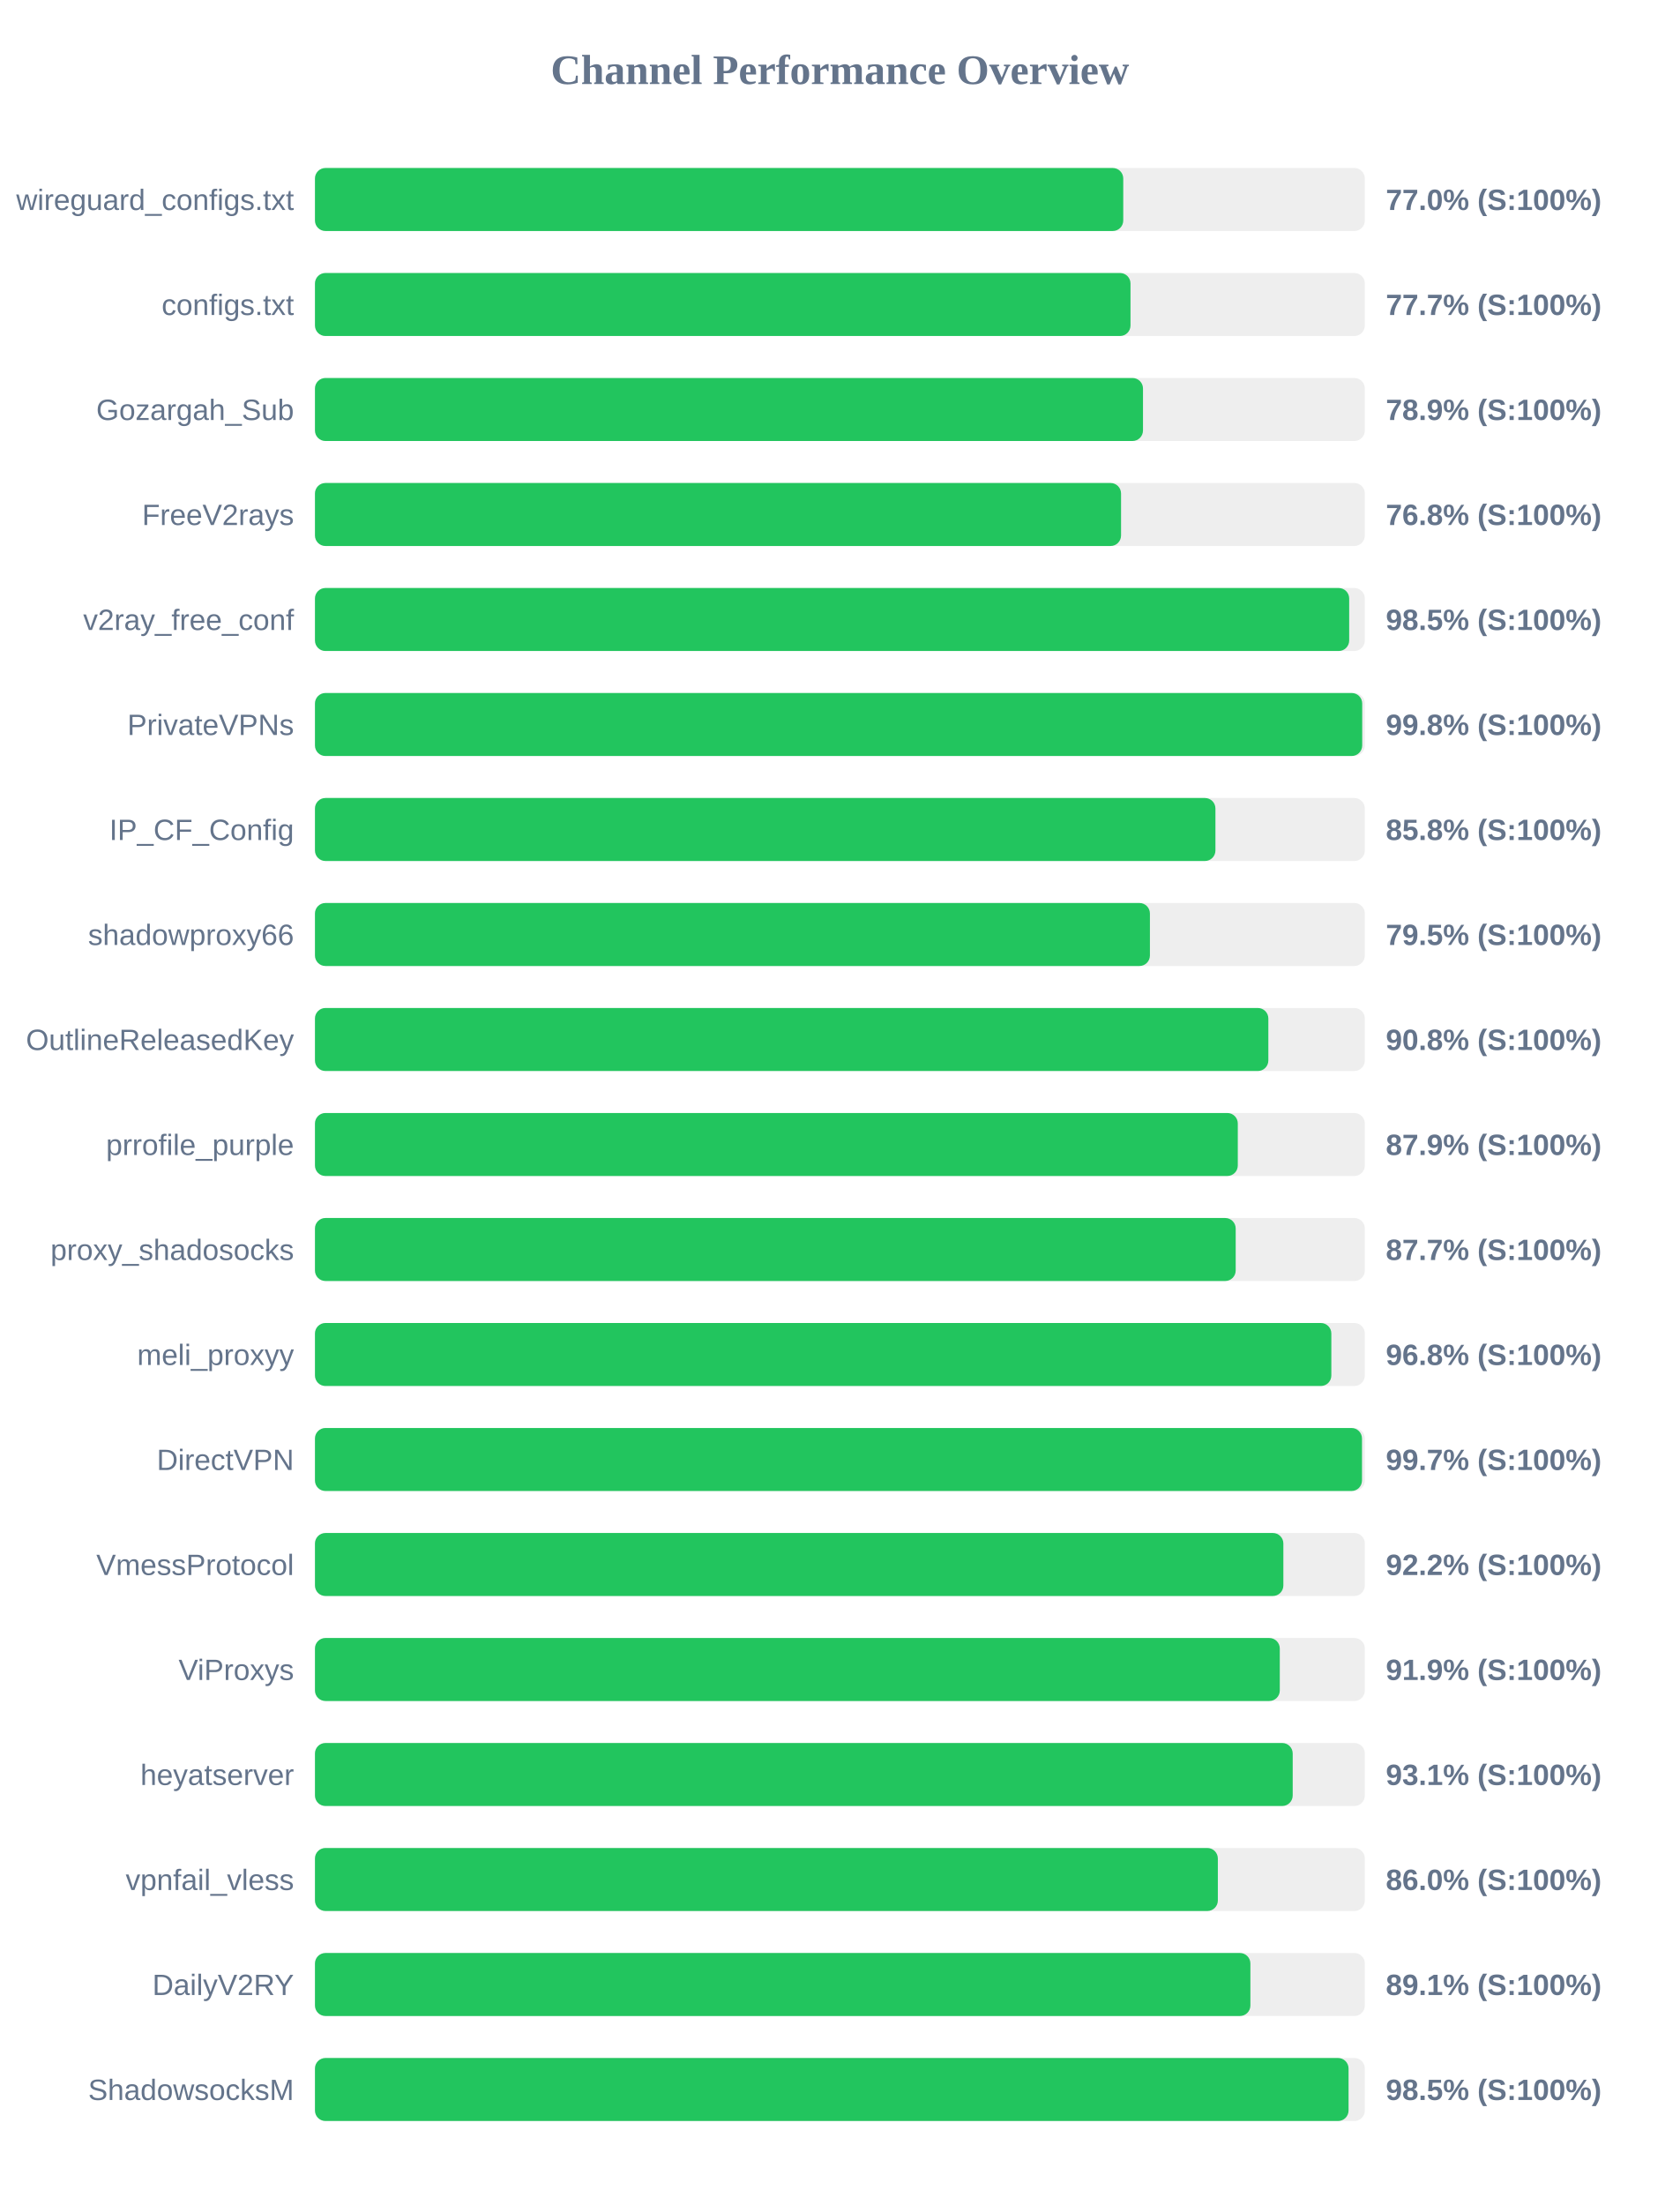
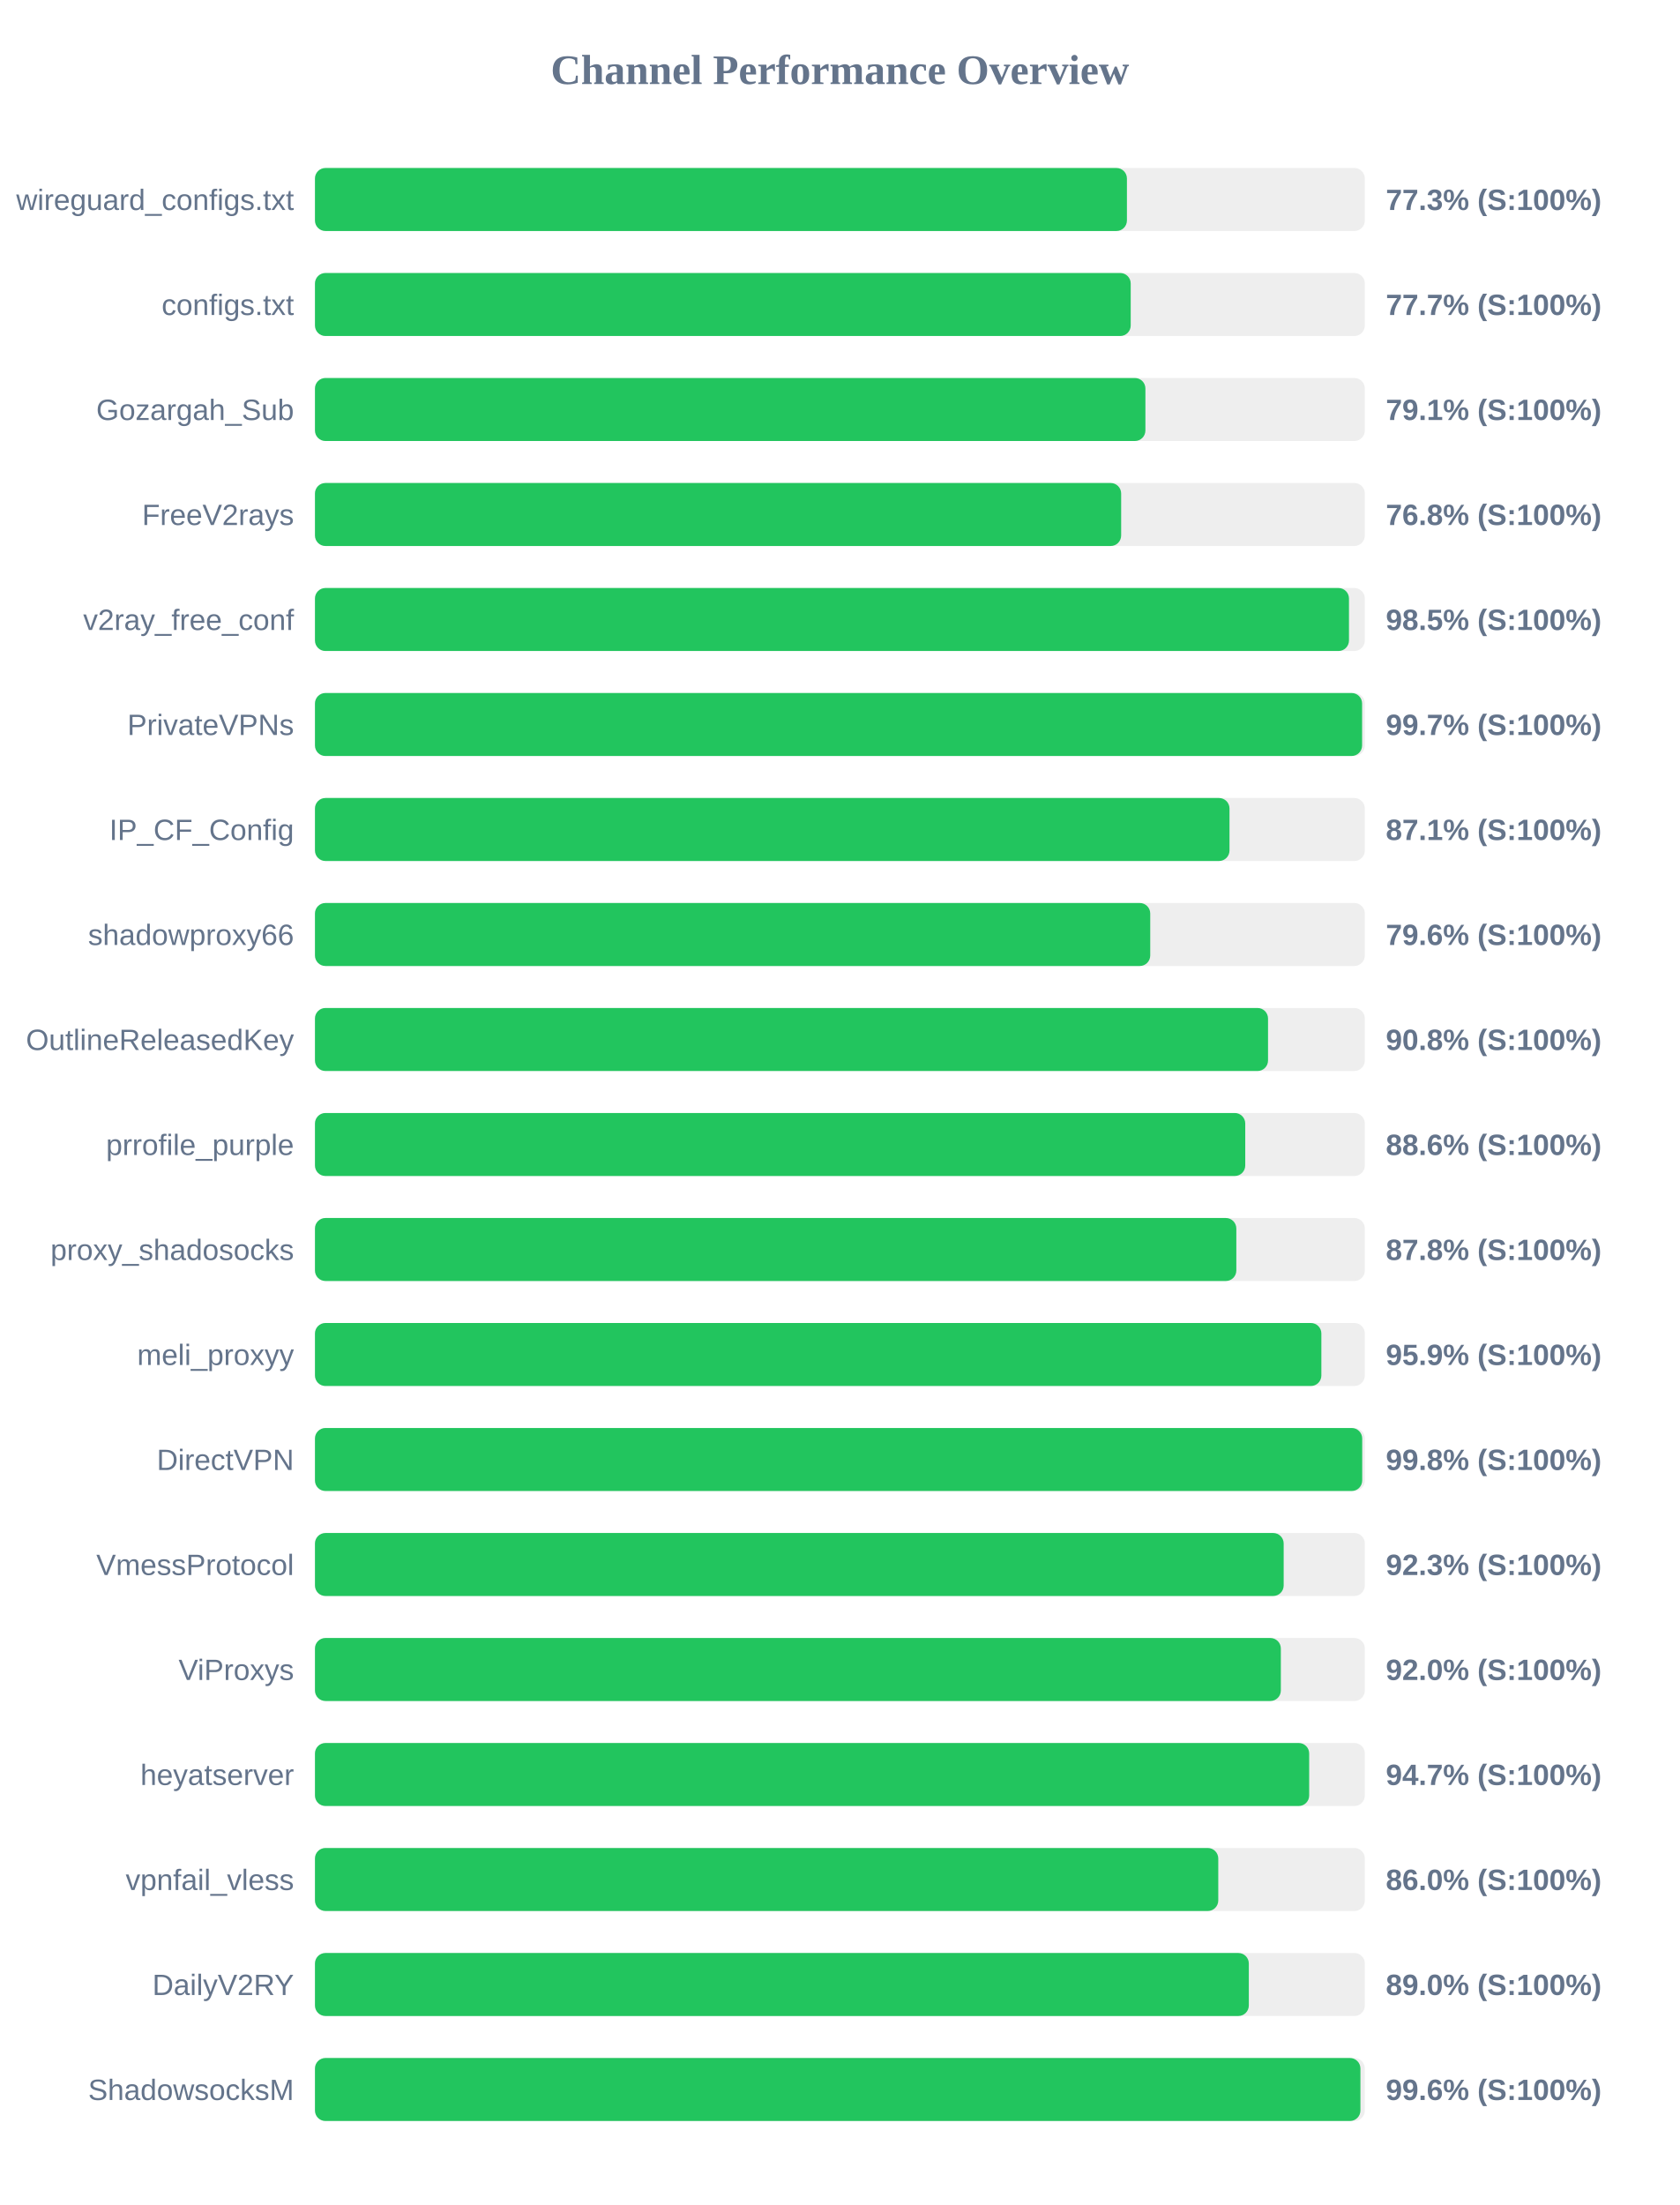
<svg xmlns="http://www.w3.org/2000/svg" width="800" height="1050" version="1.1">
  <style>
        .row { font: 14px Arial; fill: #64748b; }
        .score { font: bold 14px Arial; fill: #64748b; }
    </style>
  <text x="400" y="40" text-anchor="middle" font-size="20px" font-weight="bold" fill="#64748b">Channel Performance Overview</text>
  <rect x="150" y="80" width="500" height="30" fill="#eee" rx="5" />
-   <rect x="150" y="80" width="384.95" height="30" fill="#22c55e" rx="5" />
+   <rect x="150" y="80" width="386.7" height="30" fill="#22c55e" rx="5" />
  <text x="140" y="100" text-anchor="end" class="row">wireguard_configs.txt</text>
-   <text x="660" y="100" text-anchor="start" class="score">77.0% (S:100%)</text>
+   <text x="660" y="100" text-anchor="start" class="score">77.3% (S:100%)</text>
  <rect x="150" y="130" width="500" height="30" fill="#eee" rx="5" />
-   <rect x="150" y="130" width="388.4" height="30" fill="#22c55e" rx="5" />
+   <rect x="150" y="130" width="388.5" height="30" fill="#22c55e" rx="5" />
  <text x="140" y="150" text-anchor="end" class="row">configs.txt</text>
  <text x="660" y="150" text-anchor="start" class="score">77.7% (S:100%)</text>
  <rect x="150" y="180" width="500" height="30" fill="#eee" rx="5" />
-   <rect x="150" y="180" width="394.35" height="30" fill="#22c55e" rx="5" />
+   <rect x="150" y="180" width="395.5" height="30" fill="#22c55e" rx="5" />
  <text x="140" y="200" text-anchor="end" class="row">Gozargah_Sub</text>
-   <text x="660" y="200" text-anchor="start" class="score">78.9% (S:100%)</text>
+   <text x="660" y="200" text-anchor="start" class="score">79.1% (S:100%)</text>
  <rect x="150" y="230" width="500" height="30" fill="#eee" rx="5" />
-   <rect x="150" y="230" width="383.9" height="30" fill="#22c55e" rx="5" />
+   <rect x="150" y="230" width="383.95" height="30" fill="#22c55e" rx="5" />
  <text x="140" y="250" text-anchor="end" class="row">FreeV2rays</text>
  <text x="660" y="250" text-anchor="start" class="score">76.8% (S:100%)</text>
  <rect x="150" y="280" width="500" height="30" fill="#eee" rx="5" />
-   <rect x="150" y="280" width="492.55" height="30" fill="#22c55e" rx="5" />
+   <rect x="150" y="280" width="492.45" height="30" fill="#22c55e" rx="5" />
  <text x="140" y="300" text-anchor="end" class="row">v2ray_free_conf</text>
  <text x="660" y="300" text-anchor="start" class="score">98.5% (S:100%)</text>
  <rect x="150" y="330" width="500" height="30" fill="#eee" rx="5" />
-   <rect x="150" y="330" width="498.75" height="30" fill="#22c55e" rx="5" />
+   <rect x="150" y="330" width="498.7" height="30" fill="#22c55e" rx="5" />
  <text x="140" y="350" text-anchor="end" class="row">PrivateVPNs</text>
-   <text x="660" y="350" text-anchor="start" class="score">99.8% (S:100%)</text>
+   <text x="660" y="350" text-anchor="start" class="score">99.7% (S:100%)</text>
  <rect x="150" y="380" width="500" height="30" fill="#eee" rx="5" />
-   <rect x="150" y="380" width="428.85" height="30" fill="#22c55e" rx="5" />
+   <rect x="150" y="380" width="435.55" height="30" fill="#22c55e" rx="5" />
  <text x="140" y="400" text-anchor="end" class="row">IP_CF_Config</text>
-   <text x="660" y="400" text-anchor="start" class="score">85.8% (S:100%)</text>
+   <text x="660" y="400" text-anchor="start" class="score">87.1% (S:100%)</text>
  <rect x="150" y="430" width="500" height="30" fill="#eee" rx="5" />
-   <rect x="150" y="430" width="397.65" height="30" fill="#22c55e" rx="5" />
+   <rect x="150" y="430" width="397.8" height="30" fill="#22c55e" rx="5" />
  <text x="140" y="450" text-anchor="end" class="row">shadowproxy66</text>
-   <text x="660" y="450" text-anchor="start" class="score">79.5% (S:100%)</text>
+   <text x="660" y="450" text-anchor="start" class="score">79.6% (S:100%)</text>
  <rect x="150" y="480" width="500" height="30" fill="#eee" rx="5" />
-   <rect x="150" y="480" width="454.05" height="30" fill="#22c55e" rx="5" />
+   <rect x="150" y="480" width="453.9" height="30" fill="#22c55e" rx="5" />
  <text x="140" y="500" text-anchor="end" class="row">OutlineReleasedKey</text>
  <text x="660" y="500" text-anchor="start" class="score">90.8% (S:100%)</text>
  <rect x="150" y="530" width="500" height="30" fill="#eee" rx="5" />
-   <rect x="150" y="530" width="439.5" height="30" fill="#22c55e" rx="5" />
+   <rect x="150" y="530" width="443.05" height="30" fill="#22c55e" rx="5" />
  <text x="140" y="550" text-anchor="end" class="row">prrofile_purple</text>
-   <text x="660" y="550" text-anchor="start" class="score">87.9% (S:100%)</text>
+   <text x="660" y="550" text-anchor="start" class="score">88.6% (S:100%)</text>
  <rect x="150" y="580" width="500" height="30" fill="#eee" rx="5" />
-   <rect x="150" y="580" width="438.5" height="30" fill="#22c55e" rx="5" />
+   <rect x="150" y="580" width="438.8" height="30" fill="#22c55e" rx="5" />
  <text x="140" y="600" text-anchor="end" class="row">proxy_shadosocks</text>
-   <text x="660" y="600" text-anchor="start" class="score">87.7% (S:100%)</text>
+   <text x="660" y="600" text-anchor="start" class="score">87.8% (S:100%)</text>
  <rect x="150" y="630" width="500" height="30" fill="#eee" rx="5" />
-   <rect x="150" y="630" width="484.05" height="30" fill="#22c55e" rx="5" />
+   <rect x="150" y="630" width="479.3" height="30" fill="#22c55e" rx="5" />
  <text x="140" y="650" text-anchor="end" class="row">meli_proxyy</text>
-   <text x="660" y="650" text-anchor="start" class="score">96.8% (S:100%)</text>
+   <text x="660" y="650" text-anchor="start" class="score">95.9% (S:100%)</text>
  <rect x="150" y="680" width="500" height="30" fill="#eee" rx="5" />
-   <rect x="150" y="680" width="498.65" height="30" fill="#22c55e" rx="5" />
+   <rect x="150" y="680" width="498.75" height="30" fill="#22c55e" rx="5" />
  <text x="140" y="700" text-anchor="end" class="row">DirectVPN</text>
-   <text x="660" y="700" text-anchor="start" class="score">99.7% (S:100%)</text>
+   <text x="660" y="700" text-anchor="start" class="score">99.8% (S:100%)</text>
  <rect x="150" y="730" width="500" height="30" fill="#eee" rx="5" />
-   <rect x="150" y="730" width="461.2" height="30" fill="#22c55e" rx="5" />
+   <rect x="150" y="730" width="461.35" height="30" fill="#22c55e" rx="5" />
  <text x="140" y="750" text-anchor="end" class="row">VmessProtocol</text>
-   <text x="660" y="750" text-anchor="start" class="score">92.2% (S:100%)</text>
+   <text x="660" y="750" text-anchor="start" class="score">92.3% (S:100%)</text>
  <rect x="150" y="780" width="500" height="30" fill="#eee" rx="5" />
-   <rect x="150" y="780" width="459.5" height="30" fill="#22c55e" rx="5" />
+   <rect x="150" y="780" width="460.0" height="30" fill="#22c55e" rx="5" />
  <text x="140" y="800" text-anchor="end" class="row">ViProxys</text>
-   <text x="660" y="800" text-anchor="start" class="score">91.9% (S:100%)</text>
+   <text x="660" y="800" text-anchor="start" class="score">92.0% (S:100%)</text>
  <rect x="150" y="830" width="500" height="30" fill="#eee" rx="5" />
-   <rect x="150" y="830" width="465.65" height="30" fill="#22c55e" rx="5" />
+   <rect x="150" y="830" width="473.5" height="30" fill="#22c55e" rx="5" />
  <text x="140" y="850" text-anchor="end" class="row">heyatserver</text>
-   <text x="660" y="850" text-anchor="start" class="score">93.1% (S:100%)</text>
+   <text x="660" y="850" text-anchor="start" class="score">94.7% (S:100%)</text>
  <rect x="150" y="880" width="500" height="30" fill="#eee" rx="5" />
-   <rect x="150" y="880" width="430.0" height="30" fill="#22c55e" rx="5" />
+   <rect x="150" y="880" width="430.2" height="30" fill="#22c55e" rx="5" />
  <text x="140" y="900" text-anchor="end" class="row">vpnfail_vless</text>
  <text x="660" y="900" text-anchor="start" class="score">86.0% (S:100%)</text>
  <rect x="150" y="930" width="500" height="30" fill="#eee" rx="5" />
-   <rect x="150" y="930" width="445.5" height="30" fill="#22c55e" rx="5" />
+   <rect x="150" y="930" width="444.75" height="30" fill="#22c55e" rx="5" />
  <text x="140" y="950" text-anchor="end" class="row">DailyV2RY</text>
-   <text x="660" y="950" text-anchor="start" class="score">89.1% (S:100%)</text>
+   <text x="660" y="950" text-anchor="start" class="score">89.0% (S:100%)</text>
  <rect x="150" y="980" width="500" height="30" fill="#eee" rx="5" />
-   <rect x="150" y="980" width="492.25" height="30" fill="#22c55e" rx="5" />
+   <rect x="150" y="980" width="497.9" height="30" fill="#22c55e" rx="5" />
  <text x="140" y="1000" text-anchor="end" class="row">ShadowsocksM</text>
-   <text x="660" y="1000" text-anchor="start" class="score">98.5% (S:100%)</text>
+   <text x="660" y="1000" text-anchor="start" class="score">99.6% (S:100%)</text>
</svg>
